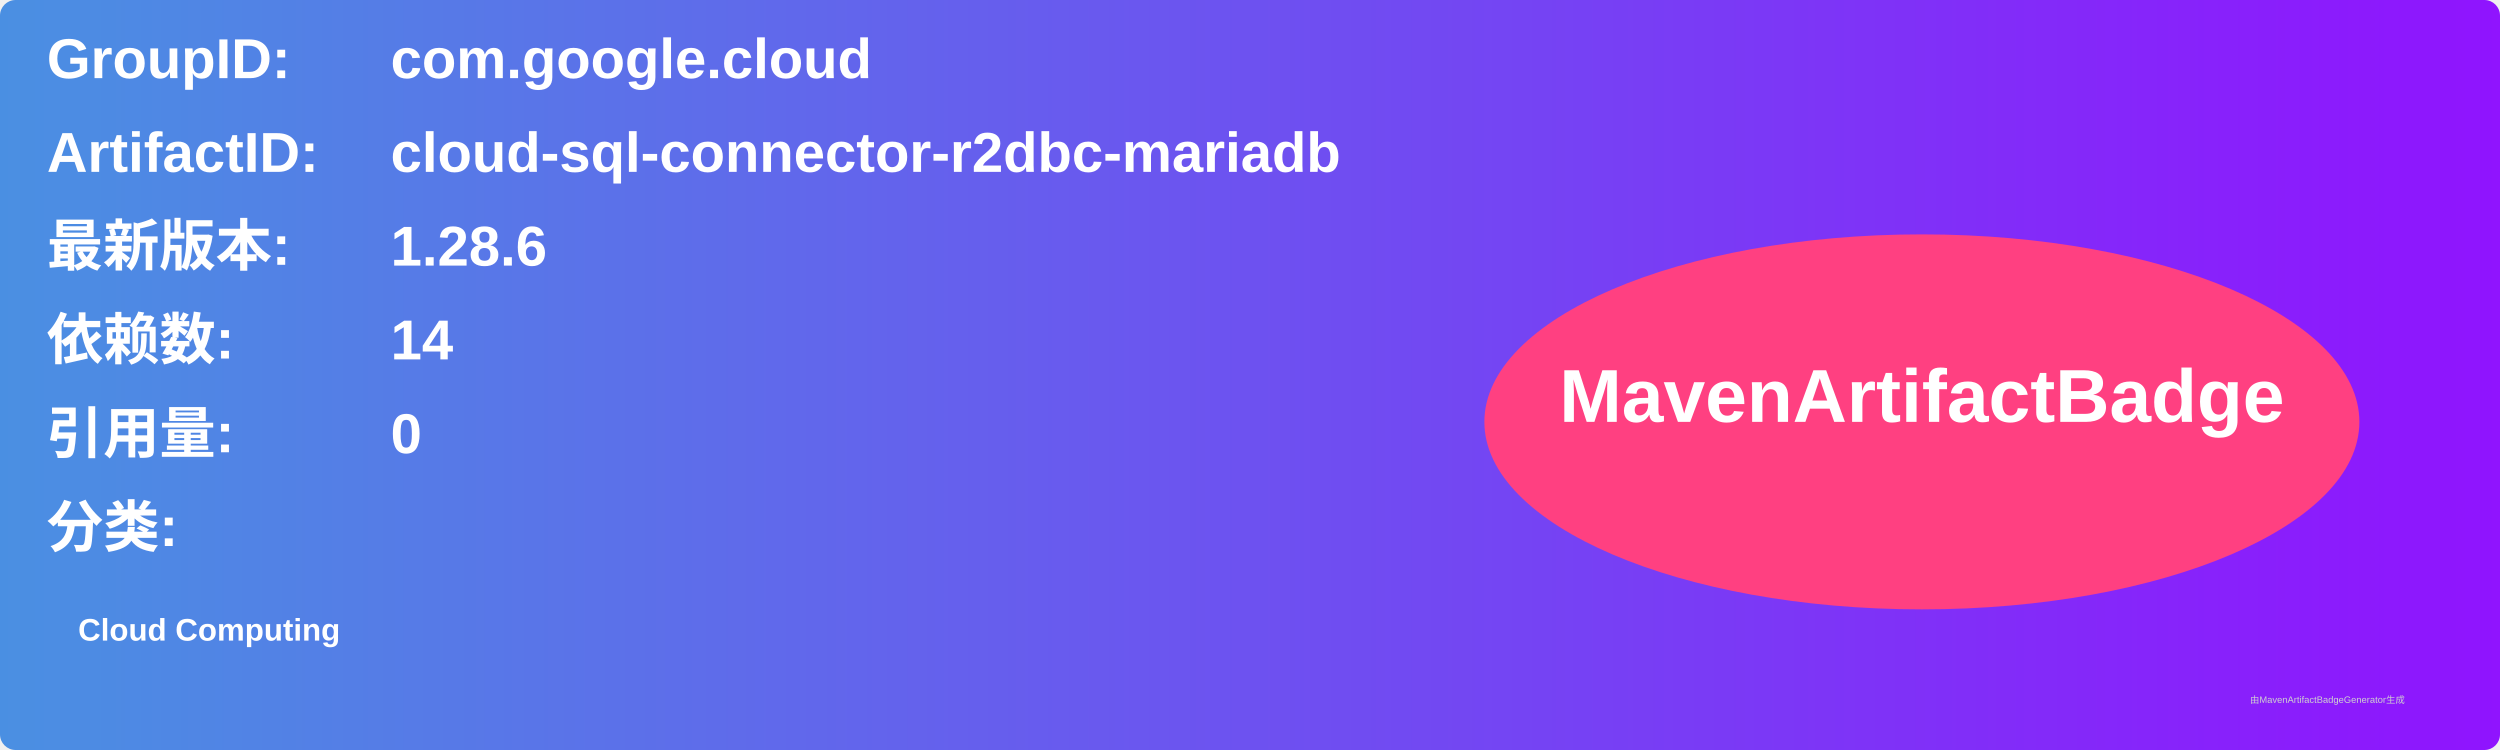
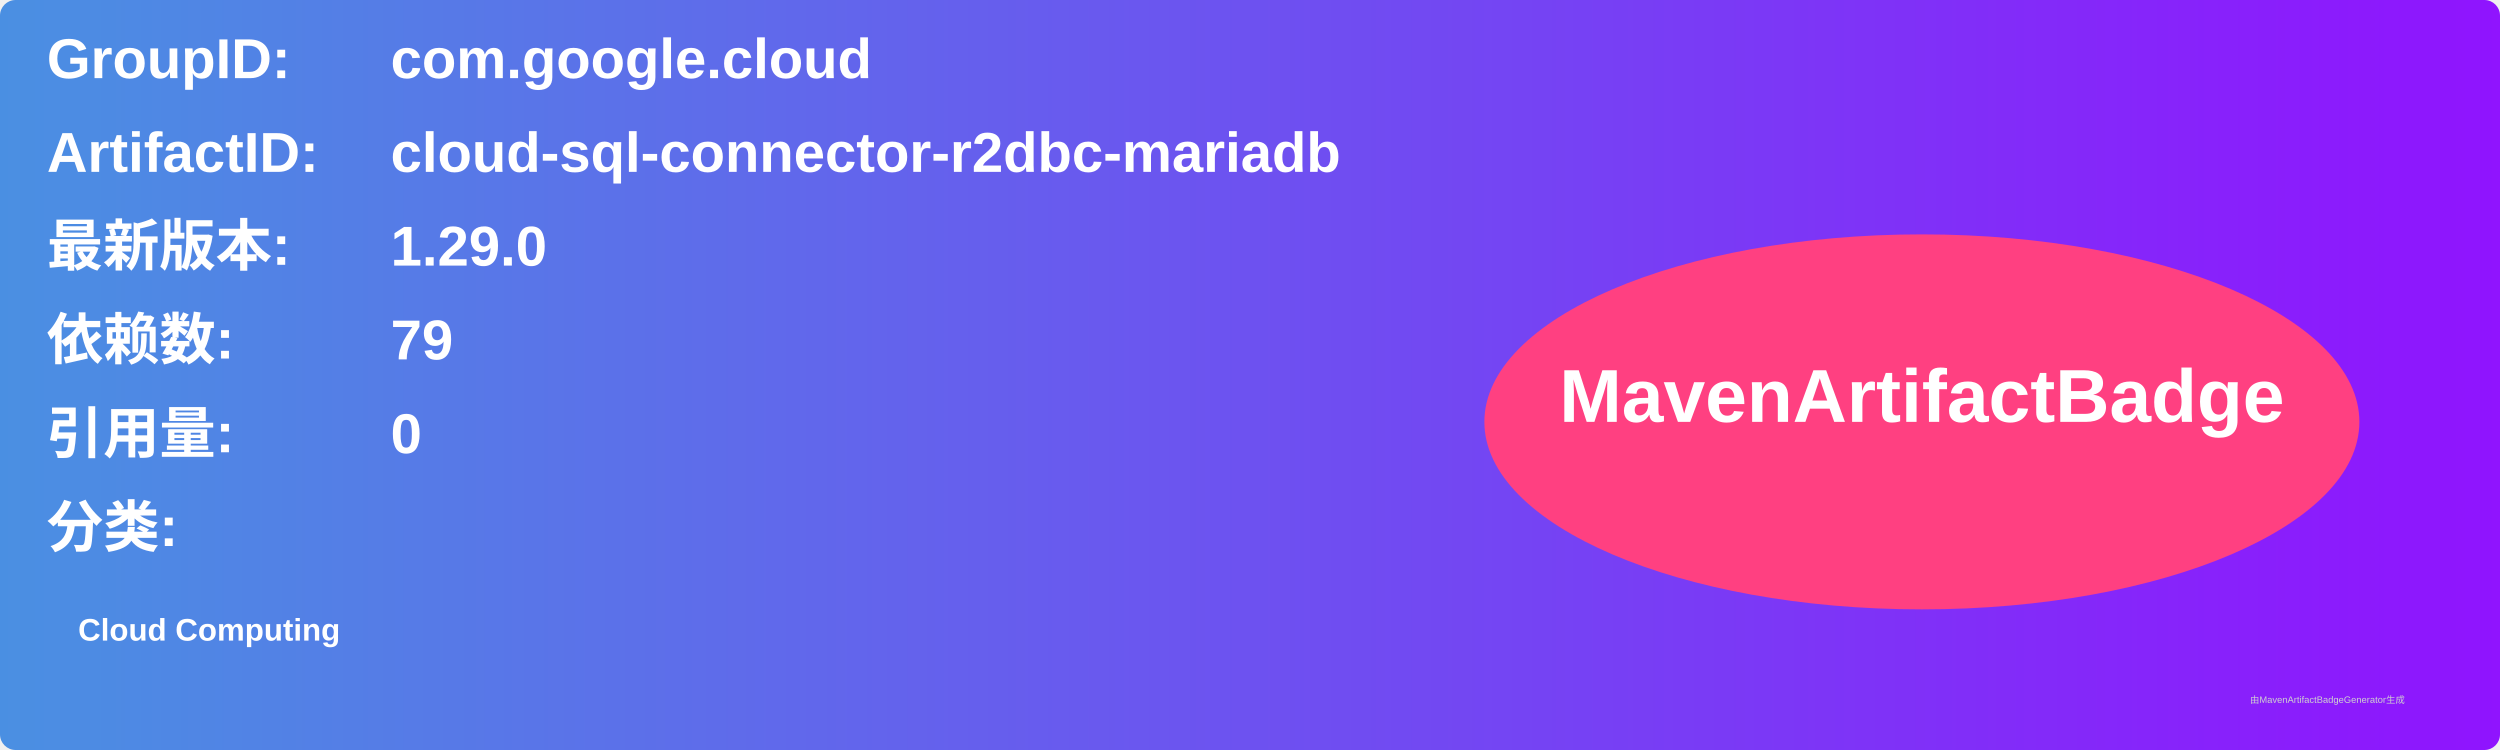
<svg xmlns="http://www.w3.org/2000/svg" width="800" height="240" viewBox="0 0 800 240">
  <linearGradient id="grad" x1="0%" y1="0%" x2="100%" y2="0%">
    <stop offset="0%" stop-color="#4a90e2" />
    <stop offset="100%" stop-color="#9013fe" />
  </linearGradient>
  <rect width="100%" height="100%" rx="5" ry="5" fill="url(#grad)" />
  <g transform="translate(15, 15)">
    <text x="0" y="10" font-family="Arial" font-size="18" fill="white" font-weight="bold" width="260">GroupID:</text>
    <text x="110" y="10" font-family="Arial" font-size="18" fill="white" font-weight="bold" width="460">com.google.cloud</text>
    <text x="0" y="40" font-family="Arial" font-size="18" fill="white" font-weight="bold" width="260">ArtifactID:</text>
    <text x="110" y="40" font-family="Arial" font-size="18" fill="white" font-weight="bold" width="460">cloud-sql-connector-r2dbc-mariadb</text>
    <text x="0" y="70" font-family="Arial" font-size="18" fill="white" font-weight="bold">最新版本:</text>
    <text x="110" y="70" font-family="Arial" font-size="18" fill="white" font-weight="bold">
-       <tspan font-weight="bold">1.28.6</tspan>
+       <tspan font-weight="bold">1.29.0</tspan>
    </text>
    <text x="0" y="100" font-family="Arial" font-size="18" fill="white" font-weight="bold">依赖数: </text>
    <text x="110" y="100" font-family="Arial" font-size="18" fill="white">
-       <tspan font-weight="bold">14</tspan>
+       <tspan font-weight="bold">79</tspan>
    </text>
    <text x="0" y="130" font-family="Arial" font-size="18" fill="white" font-weight="bold">引用量: </text>
    <text x="110" y="130" font-family="Arial" font-size="18" fill="white">
      <tspan font-weight="bold">0</tspan>
    </text>
    <text x="0" y="160" font-family="Arial" font-size="18" fill="white" font-weight="bold">分类:</text>
    <text x="10" y="190" font-family="Arial" font-size="10" fill="white">
      <tspan font-weight="bold">Cloud Computing</tspan>
    </text>
    <ellipse cx="600" cy="120" rx="140" ry="60" fill="#ff4081" />
    <text x="600" y="120" text-anchor="middle" font-family="Arial" font-size="24" fill="white" font-weight="bold">MavenArtifactBadge</text>
  </g>
  <text x="720" y="225" font-family="Arial" font-size="3" fill="#d0d0d0">由MavenArtifactBadgeGenerator生成</text>
</svg>
